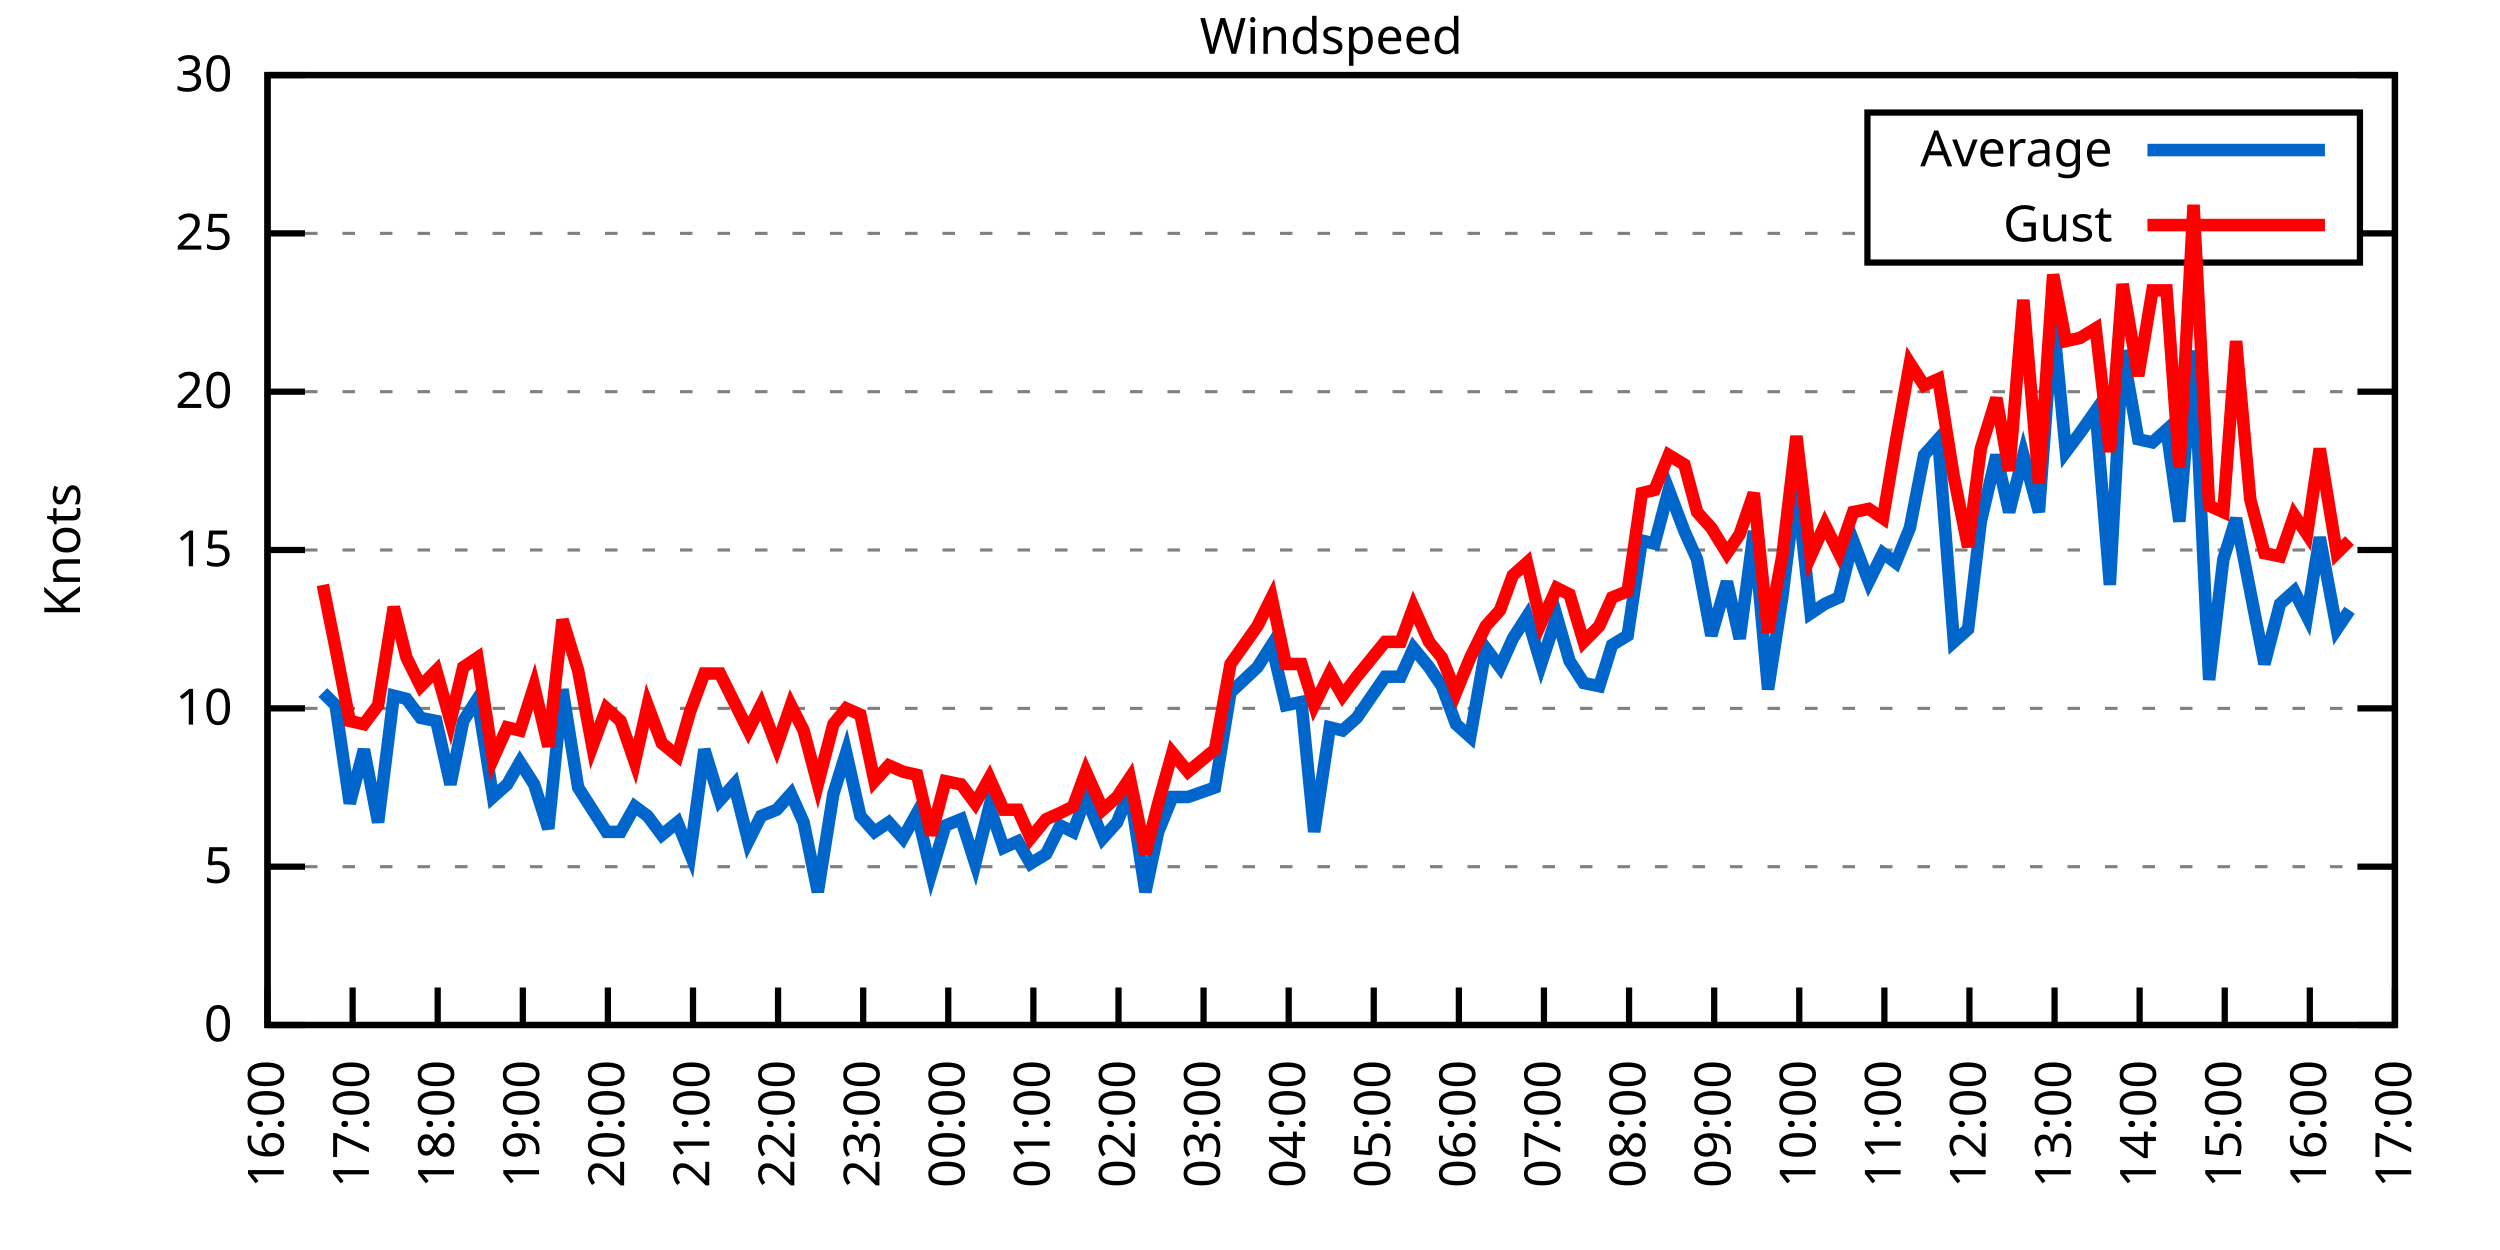
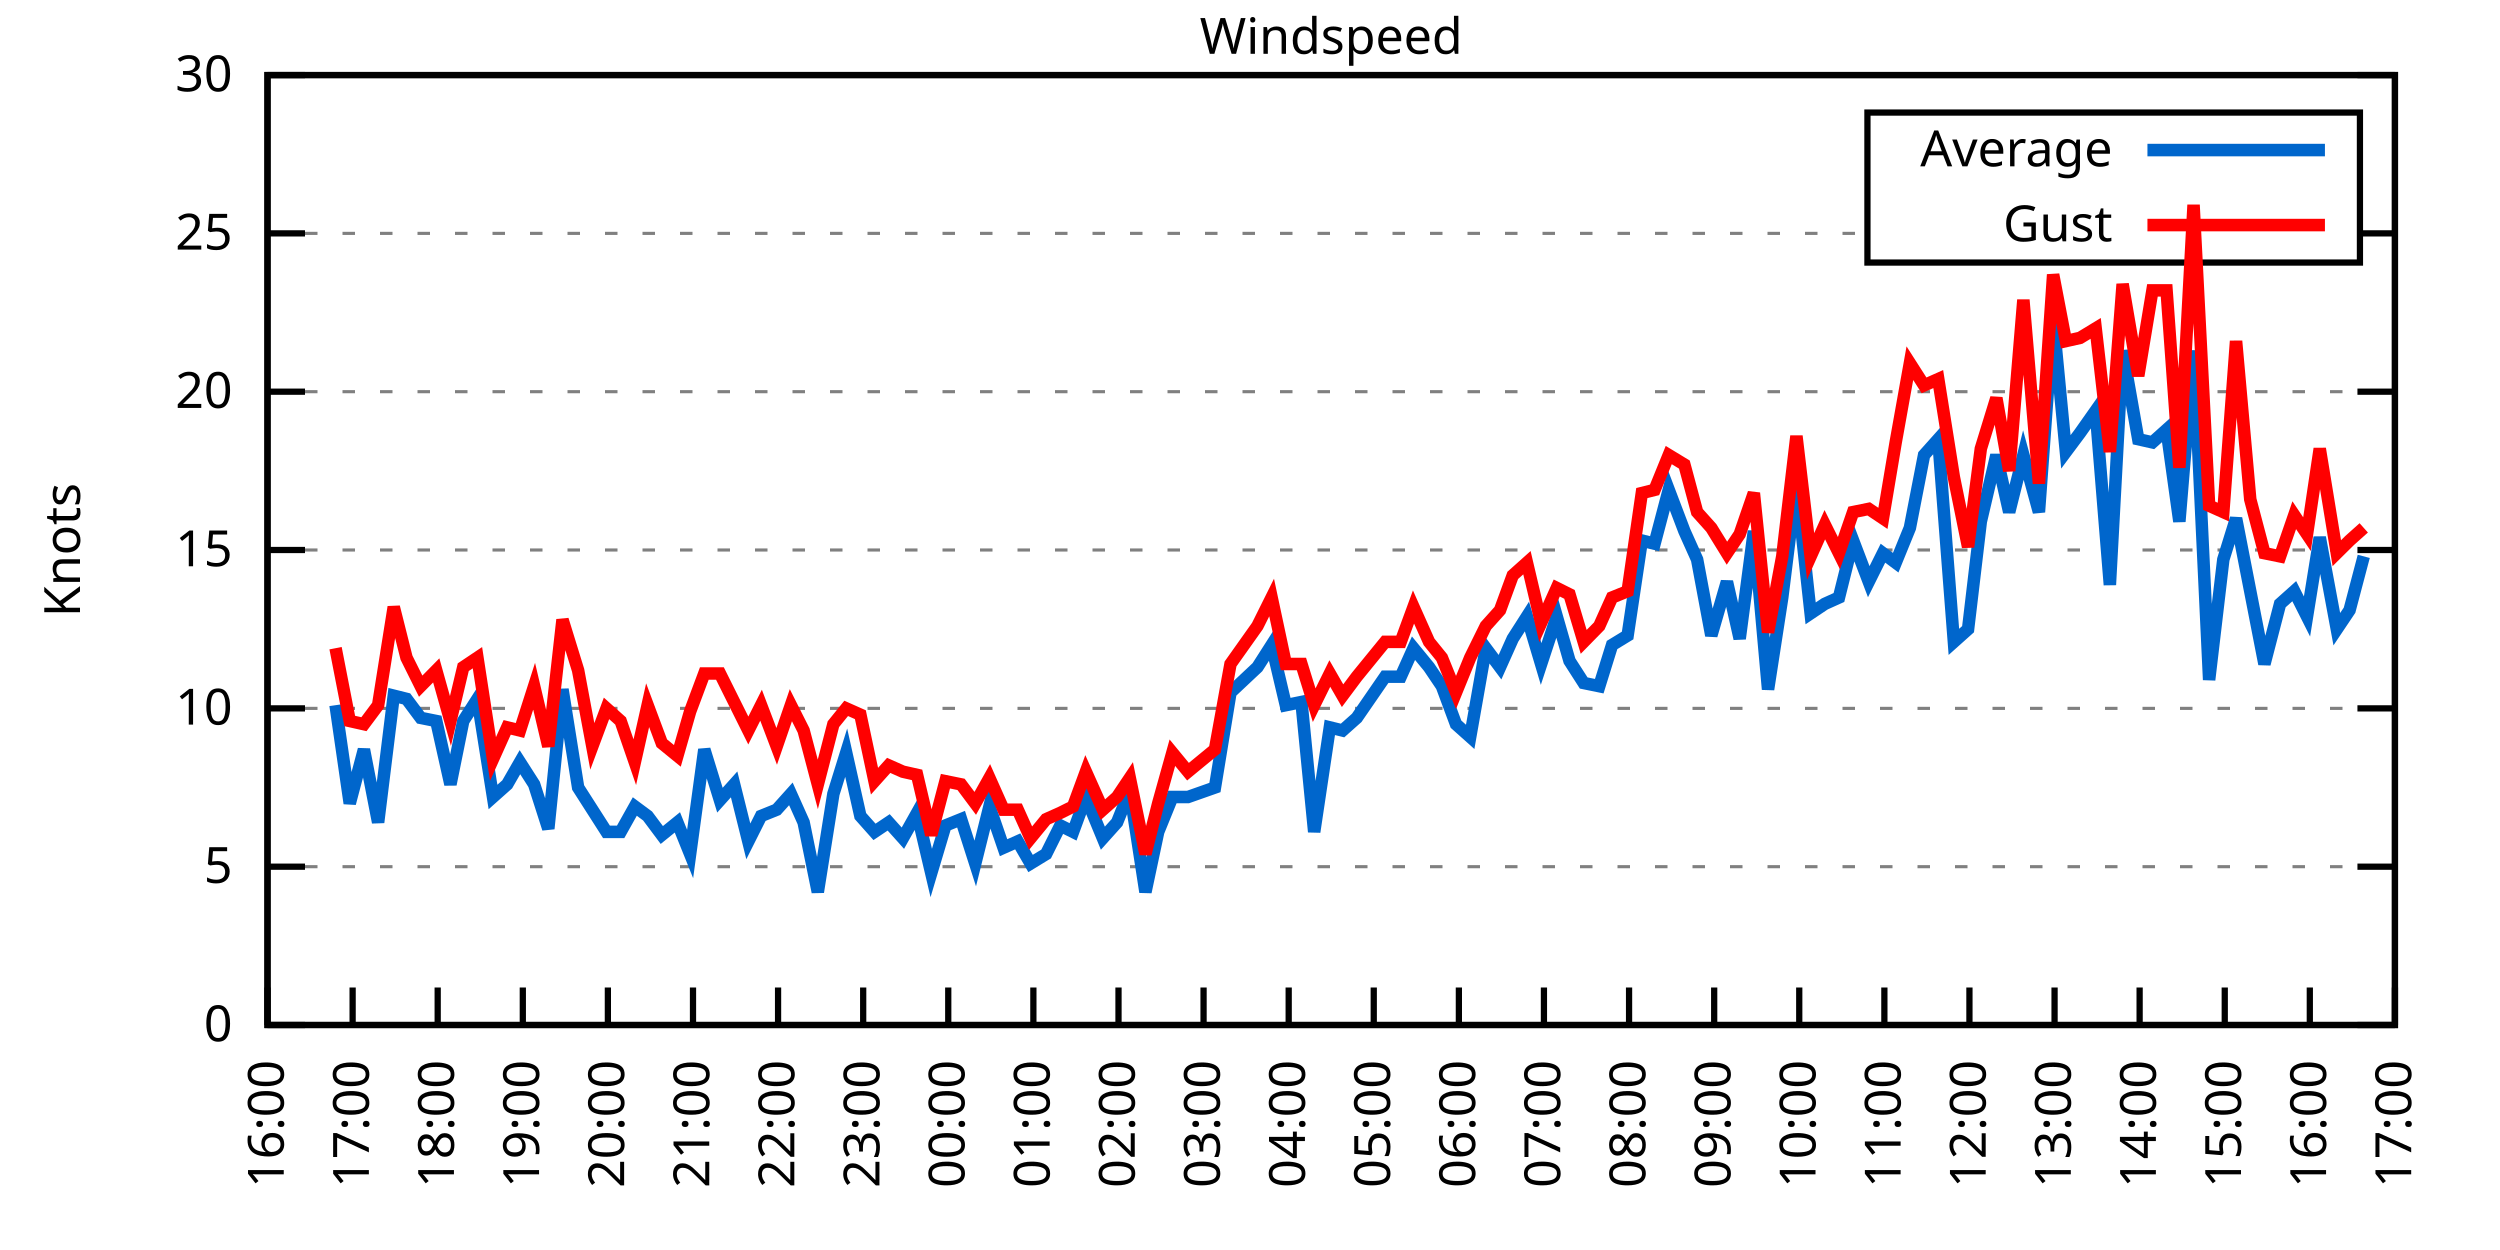
<svg xmlns="http://www.w3.org/2000/svg" xmlns:xlink="http://www.w3.org/1999/xlink" width="400" height="200" viewBox="0 0 400 200">
  <g id="gnuplot_canvas">
    <rect x="0" y="0" width="400" height="200" fill="none" />
    <defs>
      <circle id="gpDot" r="0.5" stroke-width="0.5" stroke="currentColor" />
      <path id="gpPt0" stroke-width="0.333" stroke="currentColor" d="M-1,0 h2 M0,-1 v2" />
      <path id="gpPt1" stroke-width="0.333" stroke="currentColor" d="M-1,-1 L1,1 M1,-1 L-1,1" />
      <path id="gpPt2" stroke-width="0.333" stroke="currentColor" d="M-1,0 L1,0 M0,-1 L0,1 M-1,-1 L1,1 M-1,1 L1,-1" />
      <rect id="gpPt3" stroke-width="0.333" stroke="currentColor" x="-1" y="-1" width="2" height="2" />
      <rect id="gpPt4" stroke-width="0.333" stroke="currentColor" fill="currentColor" x="-1" y="-1" width="2" height="2" />
      <circle id="gpPt5" stroke-width="0.333" stroke="currentColor" cx="0" cy="0" r="1" />
      <use xlink:href="#gpPt5" id="gpPt6" fill="currentColor" stroke="none" />
      <path id="gpPt7" stroke-width="0.333" stroke="currentColor" d="M0,-1.33 L-1.33,0.67 L1.33,0.67 z" />
      <use xlink:href="#gpPt7" id="gpPt8" fill="currentColor" stroke="none" />
      <use xlink:href="#gpPt7" id="gpPt9" stroke="currentColor" transform="rotate(180)" />
      <use xlink:href="#gpPt9" id="gpPt10" fill="currentColor" stroke="none" />
      <use xlink:href="#gpPt3" id="gpPt11" stroke="currentColor" transform="rotate(45)" />
      <use xlink:href="#gpPt11" id="gpPt12" fill="currentColor" stroke="none" />
      <path id="gpPt13" stroke-width="0.333" stroke="currentColor" d="M0,1.330 L1.265,0.411 L0.782,-1.067 L-0.782,-1.076 L-1.265,0.411 z" />
      <use xlink:href="#gpPt13" id="gpPt14" fill="currentColor" stroke="none" />
      <filter id="textbox" filterUnits="objectBoundingBox" x="0" y="0" height="1" width="1">
        <feFlood flood-color="white" flood-opacity="1" result="bgnd" />
        <feComposite in="SourceGraphic" in2="bgnd" operator="atop" />
      </filter>
      <filter id="greybox" filterUnits="objectBoundingBox" x="0" y="0" height="1" width="1">
        <feFlood flood-color="lightgrey" flood-opacity="1" result="grey" />
        <feComposite in="SourceGraphic" in2="grey" operator="atop" />
      </filter>
    </defs>
    <g fill="none" color="white" stroke="currentColor" stroke-width="1.00" stroke-linecap="butt" stroke-linejoin="miter">
</g>
    <g fill="none" color="black" stroke="currentColor" stroke-width="1.00" stroke-linecap="butt" stroke-linejoin="miter">
      <g stroke="none" shape-rendering="crispEdges">
        <polygon fill="rgb(255, 255, 255)" points="42.80,164.00 383.18,164.00 383.18,12.02 42.80,12.02 " />
      </g>
    </g>
    <g fill="none" color="black" stroke="currentColor" stroke-width="1.00" stroke-linecap="butt" stroke-linejoin="miter">
</g>
    <g fill="none" color="black" stroke="black" stroke-width="0.50" stroke-linecap="butt" stroke-linejoin="miter">
</g>
    <g fill="none" color="gray" stroke="currentColor" stroke-width="0.50" stroke-linecap="butt" stroke-linejoin="miter">
      <path stroke="gray" stroke-dasharray="2,4" class="gridline" d="M42.80,164.00 L383.19,164.00  " />
    </g>
    <g fill="none" color="gray" stroke="gray" stroke-width="1.00" stroke-linecap="butt" stroke-linejoin="miter">
</g>
    <g fill="none" color="black" stroke="currentColor" stroke-width="1.00" stroke-linecap="butt" stroke-linejoin="miter">
      <path stroke="black" d="M42.80,164.00 L48.80,164.00 M383.19,164.00 L377.19,164.00  " />
      <g transform="translate(37.20,166.60)" stroke="none" fill="black" font-family="Sans" font-size="8.00" text-anchor="end">
        <text>
          <tspan font-family="Sans"> 0</tspan>
        </text>
      </g>
    </g>
    <g fill="none" color="black" stroke="currentColor" stroke-width="1.00" stroke-linecap="butt" stroke-linejoin="miter">
</g>
    <g fill="none" color="black" stroke="black" stroke-width="0.50" stroke-linecap="butt" stroke-linejoin="miter">
</g>
    <g fill="none" color="gray" stroke="currentColor" stroke-width="0.50" stroke-linecap="butt" stroke-linejoin="miter">
      <path stroke="gray" stroke-dasharray="2,4" class="gridline" d="M42.80,138.67 L383.19,138.67  " />
    </g>
    <g fill="none" color="gray" stroke="gray" stroke-width="1.00" stroke-linecap="butt" stroke-linejoin="miter">
</g>
    <g fill="none" color="black" stroke="currentColor" stroke-width="1.00" stroke-linecap="butt" stroke-linejoin="miter">
      <path stroke="black" d="M42.80,138.67 L48.80,138.67 M383.19,138.67 L377.19,138.67  " />
      <g transform="translate(37.20,141.27)" stroke="none" fill="black" font-family="Sans" font-size="8.00" text-anchor="end">
        <text>
          <tspan font-family="Sans"> 5</tspan>
        </text>
      </g>
    </g>
    <g fill="none" color="black" stroke="currentColor" stroke-width="1.00" stroke-linecap="butt" stroke-linejoin="miter">
</g>
    <g fill="none" color="black" stroke="black" stroke-width="0.50" stroke-linecap="butt" stroke-linejoin="miter">
</g>
    <g fill="none" color="gray" stroke="currentColor" stroke-width="0.50" stroke-linecap="butt" stroke-linejoin="miter">
      <path stroke="gray" stroke-dasharray="2,4" class="gridline" d="M42.80,113.34 L383.19,113.34  " />
    </g>
    <g fill="none" color="gray" stroke="gray" stroke-width="1.00" stroke-linecap="butt" stroke-linejoin="miter">
</g>
    <g fill="none" color="black" stroke="currentColor" stroke-width="1.00" stroke-linecap="butt" stroke-linejoin="miter">
      <path stroke="black" d="M42.80,113.34 L48.80,113.34 M383.19,113.34 L377.19,113.34  " />
      <g transform="translate(37.20,115.94)" stroke="none" fill="black" font-family="Sans" font-size="8.00" text-anchor="end">
        <text>
          <tspan font-family="Sans"> 10</tspan>
        </text>
      </g>
    </g>
    <g fill="none" color="black" stroke="currentColor" stroke-width="1.00" stroke-linecap="butt" stroke-linejoin="miter">
</g>
    <g fill="none" color="black" stroke="black" stroke-width="0.50" stroke-linecap="butt" stroke-linejoin="miter">
</g>
    <g fill="none" color="gray" stroke="currentColor" stroke-width="0.50" stroke-linecap="butt" stroke-linejoin="miter">
      <path stroke="gray" stroke-dasharray="2,4" class="gridline" d="M42.80,88.00 L383.19,88.00  " />
    </g>
    <g fill="none" color="gray" stroke="gray" stroke-width="1.00" stroke-linecap="butt" stroke-linejoin="miter">
</g>
    <g fill="none" color="black" stroke="currentColor" stroke-width="1.00" stroke-linecap="butt" stroke-linejoin="miter">
      <path stroke="black" d="M42.80,88.00 L48.80,88.00 M383.19,88.00 L377.19,88.00  " />
      <g transform="translate(37.20,90.60)" stroke="none" fill="black" font-family="Sans" font-size="8.00" text-anchor="end">
        <text>
          <tspan font-family="Sans"> 15</tspan>
        </text>
      </g>
    </g>
    <g fill="none" color="black" stroke="currentColor" stroke-width="1.00" stroke-linecap="butt" stroke-linejoin="miter">
</g>
    <g fill="none" color="black" stroke="black" stroke-width="0.50" stroke-linecap="butt" stroke-linejoin="miter">
</g>
    <g fill="none" color="gray" stroke="currentColor" stroke-width="0.50" stroke-linecap="butt" stroke-linejoin="miter">
      <path stroke="gray" stroke-dasharray="2,4" class="gridline" d="M42.80,62.67 L383.19,62.67  " />
    </g>
    <g fill="none" color="gray" stroke="gray" stroke-width="1.00" stroke-linecap="butt" stroke-linejoin="miter">
</g>
    <g fill="none" color="black" stroke="currentColor" stroke-width="1.00" stroke-linecap="butt" stroke-linejoin="miter">
      <path stroke="black" d="M42.80,62.67 L48.80,62.67 M383.19,62.67 L377.19,62.67  " />
      <g transform="translate(37.20,65.27)" stroke="none" fill="black" font-family="Sans" font-size="8.00" text-anchor="end">
        <text>
          <tspan font-family="Sans"> 20</tspan>
        </text>
      </g>
    </g>
    <g fill="none" color="black" stroke="currentColor" stroke-width="1.00" stroke-linecap="butt" stroke-linejoin="miter">
</g>
    <g fill="none" color="black" stroke="black" stroke-width="0.50" stroke-linecap="butt" stroke-linejoin="miter">
</g>
    <g fill="none" color="gray" stroke="currentColor" stroke-width="0.50" stroke-linecap="butt" stroke-linejoin="miter">
      <path stroke="gray" stroke-dasharray="2,4" class="gridline" d="M42.80,37.34 L298.79,37.34 M377.59,37.34 L383.19,37.34  " />
    </g>
    <g fill="none" color="gray" stroke="gray" stroke-width="1.00" stroke-linecap="butt" stroke-linejoin="miter">
</g>
    <g fill="none" color="black" stroke="currentColor" stroke-width="1.00" stroke-linecap="butt" stroke-linejoin="miter">
      <path stroke="black" d="M42.80,37.34 L48.80,37.34 M383.19,37.34 L377.19,37.34  " />
      <g transform="translate(37.20,39.94)" stroke="none" fill="black" font-family="Sans" font-size="8.00" text-anchor="end">
        <text>
          <tspan font-family="Sans"> 25</tspan>
        </text>
      </g>
    </g>
    <g fill="none" color="black" stroke="currentColor" stroke-width="1.00" stroke-linecap="butt" stroke-linejoin="miter">
</g>
    <g fill="none" color="black" stroke="black" stroke-width="0.50" stroke-linecap="butt" stroke-linejoin="miter">
</g>
    <g fill="none" color="gray" stroke="currentColor" stroke-width="0.50" stroke-linecap="butt" stroke-linejoin="miter">
      <path stroke="gray" stroke-dasharray="2,4" class="gridline" d="M42.80,12.01 L383.19,12.01  " />
    </g>
    <g fill="none" color="gray" stroke="gray" stroke-width="1.00" stroke-linecap="butt" stroke-linejoin="miter">
</g>
    <g fill="none" color="black" stroke="currentColor" stroke-width="1.00" stroke-linecap="butt" stroke-linejoin="miter">
      <path stroke="black" d="M42.80,12.01 L48.80,12.01 M383.19,12.01 L377.19,12.01  " />
      <g transform="translate(37.20,14.61)" stroke="none" fill="black" font-family="Sans" font-size="8.00" text-anchor="end">
        <text>
          <tspan font-family="Sans"> 30</tspan>
        </text>
      </g>
    </g>
    <g fill="none" color="black" stroke="currentColor" stroke-width="1.00" stroke-linecap="butt" stroke-linejoin="miter">
      <path stroke="black" d="M42.80,164.00 L42.80,158.00  " />
      <g transform="translate(45.40,169.60) rotate(270.00)" stroke="none" fill="black" font-family="Sans" font-size="8.00" text-anchor="end">
        <text>
          <tspan font-family="Sans">16:00</tspan>
        </text>
      </g>
    </g>
    <g fill="none" color="black" stroke="currentColor" stroke-width="1.00" stroke-linecap="butt" stroke-linejoin="miter">
      <path stroke="black" d="M56.42,164.00 L56.42,158.00  " />
      <g transform="translate(59.02,169.60) rotate(270.00)" stroke="none" fill="black" font-family="Sans" font-size="8.00" text-anchor="end">
        <text>
          <tspan font-family="Sans">17:00</tspan>
        </text>
      </g>
    </g>
    <g fill="none" color="black" stroke="currentColor" stroke-width="1.00" stroke-linecap="butt" stroke-linejoin="miter">
      <path stroke="black" d="M70.03,164.00 L70.03,158.00  " />
      <g transform="translate(72.63,169.60) rotate(270.00)" stroke="none" fill="black" font-family="Sans" font-size="8.00" text-anchor="end">
        <text>
          <tspan font-family="Sans">18:00</tspan>
        </text>
      </g>
    </g>
    <g fill="none" color="black" stroke="currentColor" stroke-width="1.00" stroke-linecap="butt" stroke-linejoin="miter">
      <path stroke="black" d="M83.65,164.00 L83.65,158.00  " />
      <g transform="translate(86.25,169.60) rotate(270.00)" stroke="none" fill="black" font-family="Sans" font-size="8.00" text-anchor="end">
        <text>
          <tspan font-family="Sans">19:00</tspan>
        </text>
      </g>
    </g>
    <g fill="none" color="black" stroke="currentColor" stroke-width="1.00" stroke-linecap="butt" stroke-linejoin="miter">
      <path stroke="black" d="M97.26,164.00 L97.26,158.00  " />
      <g transform="translate(99.86,169.60) rotate(270.00)" stroke="none" fill="black" font-family="Sans" font-size="8.00" text-anchor="end">
        <text>
          <tspan font-family="Sans">20:00</tspan>
        </text>
      </g>
    </g>
    <g fill="none" color="black" stroke="currentColor" stroke-width="1.00" stroke-linecap="butt" stroke-linejoin="miter">
      <path stroke="black" d="M110.88,164.00 L110.88,158.00  " />
      <g transform="translate(113.48,169.60) rotate(270.00)" stroke="none" fill="black" font-family="Sans" font-size="8.00" text-anchor="end">
        <text>
          <tspan font-family="Sans">21:00</tspan>
        </text>
      </g>
    </g>
    <g fill="none" color="black" stroke="currentColor" stroke-width="1.00" stroke-linecap="butt" stroke-linejoin="miter">
      <path stroke="black" d="M124.49,164.00 L124.49,158.00  " />
      <g transform="translate(127.09,169.60) rotate(270.00)" stroke="none" fill="black" font-family="Sans" font-size="8.00" text-anchor="end">
        <text>
          <tspan font-family="Sans">22:00</tspan>
        </text>
      </g>
    </g>
    <g fill="none" color="black" stroke="currentColor" stroke-width="1.00" stroke-linecap="butt" stroke-linejoin="miter">
      <path stroke="black" d="M138.11,164.00 L138.11,158.00  " />
      <g transform="translate(140.71,169.60) rotate(270.00)" stroke="none" fill="black" font-family="Sans" font-size="8.00" text-anchor="end">
        <text>
          <tspan font-family="Sans">23:00</tspan>
        </text>
      </g>
    </g>
    <g fill="none" color="black" stroke="currentColor" stroke-width="1.00" stroke-linecap="butt" stroke-linejoin="miter">
      <path stroke="black" d="M151.72,164.00 L151.72,158.00  " />
      <g transform="translate(154.32,169.60) rotate(270.00)" stroke="none" fill="black" font-family="Sans" font-size="8.00" text-anchor="end">
        <text>
          <tspan font-family="Sans">00:00</tspan>
        </text>
      </g>
    </g>
    <g fill="none" color="black" stroke="currentColor" stroke-width="1.00" stroke-linecap="butt" stroke-linejoin="miter">
      <path stroke="black" d="M165.34,164.00 L165.34,158.00  " />
      <g transform="translate(167.94,169.60) rotate(270.00)" stroke="none" fill="black" font-family="Sans" font-size="8.00" text-anchor="end">
        <text>
          <tspan font-family="Sans">01:00</tspan>
        </text>
      </g>
    </g>
    <g fill="none" color="black" stroke="currentColor" stroke-width="1.00" stroke-linecap="butt" stroke-linejoin="miter">
      <path stroke="black" d="M178.96,164.00 L178.96,158.00  " />
      <g transform="translate(181.56,169.60) rotate(270.00)" stroke="none" fill="black" font-family="Sans" font-size="8.00" text-anchor="end">
        <text>
          <tspan font-family="Sans">02:00</tspan>
        </text>
      </g>
    </g>
    <g fill="none" color="black" stroke="currentColor" stroke-width="1.00" stroke-linecap="butt" stroke-linejoin="miter">
      <path stroke="black" d="M192.57,164.00 L192.57,158.00  " />
      <g transform="translate(195.17,169.60) rotate(270.00)" stroke="none" fill="black" font-family="Sans" font-size="8.00" text-anchor="end">
        <text>
          <tspan font-family="Sans">03:00</tspan>
        </text>
      </g>
    </g>
    <g fill="none" color="black" stroke="currentColor" stroke-width="1.00" stroke-linecap="butt" stroke-linejoin="miter">
      <path stroke="black" d="M206.19,164.00 L206.19,158.00  " />
      <g transform="translate(208.79,169.60) rotate(270.00)" stroke="none" fill="black" font-family="Sans" font-size="8.00" text-anchor="end">
        <text>
          <tspan font-family="Sans">04:00</tspan>
        </text>
      </g>
    </g>
    <g fill="none" color="black" stroke="currentColor" stroke-width="1.00" stroke-linecap="butt" stroke-linejoin="miter">
      <path stroke="black" d="M219.80,164.00 L219.80,158.00  " />
      <g transform="translate(222.40,169.60) rotate(270.00)" stroke="none" fill="black" font-family="Sans" font-size="8.00" text-anchor="end">
        <text>
          <tspan font-family="Sans">05:00</tspan>
        </text>
      </g>
    </g>
    <g fill="none" color="black" stroke="currentColor" stroke-width="1.00" stroke-linecap="butt" stroke-linejoin="miter">
      <path stroke="black" d="M233.42,164.00 L233.42,158.00  " />
      <g transform="translate(236.02,169.60) rotate(270.00)" stroke="none" fill="black" font-family="Sans" font-size="8.00" text-anchor="end">
        <text>
          <tspan font-family="Sans">06:00</tspan>
        </text>
      </g>
    </g>
    <g fill="none" color="black" stroke="currentColor" stroke-width="1.00" stroke-linecap="butt" stroke-linejoin="miter">
      <path stroke="black" d="M247.03,164.00 L247.03,158.00  " />
      <g transform="translate(249.63,169.60) rotate(270.00)" stroke="none" fill="black" font-family="Sans" font-size="8.00" text-anchor="end">
        <text>
          <tspan font-family="Sans">07:00</tspan>
        </text>
      </g>
    </g>
    <g fill="none" color="black" stroke="currentColor" stroke-width="1.00" stroke-linecap="butt" stroke-linejoin="miter">
      <path stroke="black" d="M260.65,164.00 L260.65,158.00  " />
      <g transform="translate(263.25,169.60) rotate(270.00)" stroke="none" fill="black" font-family="Sans" font-size="8.00" text-anchor="end">
        <text>
          <tspan font-family="Sans">08:00</tspan>
        </text>
      </g>
    </g>
    <g fill="none" color="black" stroke="currentColor" stroke-width="1.00" stroke-linecap="butt" stroke-linejoin="miter">
      <path stroke="black" d="M274.27,164.00 L274.27,158.00  " />
      <g transform="translate(276.87,169.60) rotate(270.00)" stroke="none" fill="black" font-family="Sans" font-size="8.00" text-anchor="end">
        <text>
          <tspan font-family="Sans">09:00</tspan>
        </text>
      </g>
    </g>
    <g fill="none" color="black" stroke="currentColor" stroke-width="1.00" stroke-linecap="butt" stroke-linejoin="miter">
      <path stroke="black" d="M287.88,164.00 L287.88,158.00  " />
      <g transform="translate(290.48,169.60) rotate(270.00)" stroke="none" fill="black" font-family="Sans" font-size="8.00" text-anchor="end">
        <text>
          <tspan font-family="Sans">10:00</tspan>
        </text>
      </g>
    </g>
    <g fill="none" color="black" stroke="currentColor" stroke-width="1.00" stroke-linecap="butt" stroke-linejoin="miter">
      <path stroke="black" d="M301.50,164.00 L301.50,158.00  " />
      <g transform="translate(304.10,169.60) rotate(270.00)" stroke="none" fill="black" font-family="Sans" font-size="8.00" text-anchor="end">
        <text>
          <tspan font-family="Sans">11:00</tspan>
        </text>
      </g>
    </g>
    <g fill="none" color="black" stroke="currentColor" stroke-width="1.00" stroke-linecap="butt" stroke-linejoin="miter">
      <path stroke="black" d="M315.11,164.00 L315.11,158.00  " />
      <g transform="translate(317.71,169.60) rotate(270.00)" stroke="none" fill="black" font-family="Sans" font-size="8.00" text-anchor="end">
        <text>
          <tspan font-family="Sans">12:00</tspan>
        </text>
      </g>
    </g>
    <g fill="none" color="black" stroke="currentColor" stroke-width="1.00" stroke-linecap="butt" stroke-linejoin="miter">
      <path stroke="black" d="M328.73,164.00 L328.73,158.00  " />
      <g transform="translate(331.33,169.60) rotate(270.00)" stroke="none" fill="black" font-family="Sans" font-size="8.00" text-anchor="end">
        <text>
          <tspan font-family="Sans">13:00</tspan>
        </text>
      </g>
    </g>
    <g fill="none" color="black" stroke="currentColor" stroke-width="1.00" stroke-linecap="butt" stroke-linejoin="miter">
      <path stroke="black" d="M342.34,164.00 L342.34,158.00  " />
      <g transform="translate(344.94,169.60) rotate(270.00)" stroke="none" fill="black" font-family="Sans" font-size="8.00" text-anchor="end">
        <text>
          <tspan font-family="Sans">14:00</tspan>
        </text>
      </g>
    </g>
    <g fill="none" color="black" stroke="currentColor" stroke-width="1.00" stroke-linecap="butt" stroke-linejoin="miter">
      <path stroke="black" d="M355.96,164.00 L355.96,158.00  " />
      <g transform="translate(358.56,169.60) rotate(270.00)" stroke="none" fill="black" font-family="Sans" font-size="8.00" text-anchor="end">
        <text>
          <tspan font-family="Sans">15:00</tspan>
        </text>
      </g>
    </g>
    <g fill="none" color="black" stroke="currentColor" stroke-width="1.00" stroke-linecap="butt" stroke-linejoin="miter">
      <path stroke="black" d="M369.57,164.00 L369.57,158.00  " />
      <g transform="translate(372.17,169.60) rotate(270.00)" stroke="none" fill="black" font-family="Sans" font-size="8.00" text-anchor="end">
        <text>
          <tspan font-family="Sans">16:00</tspan>
        </text>
      </g>
    </g>
    <g fill="none" color="black" stroke="currentColor" stroke-width="1.00" stroke-linecap="butt" stroke-linejoin="miter">
      <path stroke="black" d="M383.19,164.00 L383.19,158.00  " />
      <g transform="translate(385.79,169.60) rotate(270.00)" stroke="none" fill="black" font-family="Sans" font-size="8.00" text-anchor="end">
        <text>
          <tspan font-family="Sans">17:00</tspan>
        </text>
      </g>
    </g>
    <g fill="none" color="black" stroke="currentColor" stroke-width="1.00" stroke-linecap="butt" stroke-linejoin="miter">
</g>
    <g fill="none" color="black" stroke="currentColor" stroke-width="1.00" stroke-linecap="butt" stroke-linejoin="miter">
      <path stroke="black" d="M42.80,12.01 L42.80,164.00 L383.19,164.00 L383.19,12.01 L42.80,12.01 Z  " />
    </g>
    <g fill="none" color="black" stroke="currentColor" stroke-width="1.00" stroke-linecap="butt" stroke-linejoin="miter">
</g>
    <g fill="none" color="black" stroke="currentColor" stroke-width="1.00" stroke-linecap="butt" stroke-linejoin="miter">
      <path stroke="black" d="M298.79,42.01 L298.79,18.01 L377.59,18.01 L377.59,42.01 L298.79,42.01 Z  " />
    </g>
    <g id="Windspeed_plot_1">
      <g fill="none" color="white" stroke="black" stroke-width="2.00" stroke-linecap="butt" stroke-linejoin="miter">
</g>
      <g fill="none" color="black" stroke="currentColor" stroke-width="2.00" stroke-linecap="butt" stroke-linejoin="miter">
        <g transform="translate(337.99,26.61)" stroke="none" fill="black" font-family="Sans" font-size="8.00" text-anchor="end">
          <text>
            <tspan font-family="Sans">Average</tspan>
          </text>
        </g>
      </g>
      <g fill="none" color="black" stroke="currentColor" stroke-width="2.00" stroke-linecap="butt" stroke-linejoin="miter">
-         <path stroke="rgb(  0, 102, 204)" d="M343.59,24.01 L371.99,24.01 M51.65,110.80 L53.69,112.83 L55.96,128.54 L58.23,119.92 L60.50,131.58 L63.00,111.31   L65.04,111.82 L67.31,114.86 L69.80,115.36 L72.07,125.50 L74.12,115.36 L76.39,111.82 L78.88,127.52 L81.15,125.50   L83.19,121.95 L85.46,125.50 L87.73,132.59 L90.00,110.30 L92.50,126.00 L94.77,129.55 L97.04,133.10 L99.30,133.10   L101.57,129.04 L103.62,130.56 L105.89,133.60 L108.38,131.58 L110.42,136.64 L112.69,119.92 L115.19,128.03 L117.46,125.50   L119.73,134.62 L121.77,130.56 L124.27,129.55 L126.54,127.02 L128.58,131.58 L130.85,142.72 L133.34,127.02 L135.39,120.43   L137.66,130.56 L139.92,133.10 L142.19,131.58 L144.46,134.11 L146.73,130.06 L149.00,139.68 L151.27,132.08 L153.77,131.07   L156.04,138.16 L158.31,129.04 L160.57,135.63 L162.84,134.62 L164.89,138.16 L167.38,136.64 L169.65,132.08 L171.69,133.10   L173.74,127.52 L176.46,134.11 L178.73,131.58 L180.77,126.51 L183.27,142.72 L185.31,133.10 L187.58,127.52 L190.08,127.52   L194.39,126.00 L196.88,110.80 L201.19,106.75 L203.46,103.20 L205.73,112.83 L208.23,112.32 L210.27,133.10 L212.77,116.38   L214.81,116.88 L217.08,114.86 L221.62,108.27 L224.11,108.27 L226.16,103.71 L228.65,106.75 L230.70,109.79 L232.96,115.87   L235.23,117.90 L237.73,103.71 L240.00,106.75 L242.04,102.19 L244.31,98.64 L246.58,106.24 L249.08,98.64 L251.12,105.74   L253.39,109.28 L255.88,109.79 L257.93,103.20 L260.42,101.68 L262.69,86.49 L264.73,86.99 L267.00,78.38 L269.50,84.97   L271.54,89.52 L273.81,101.68 L276.31,93.07 L278.35,102.19 L280.62,84.97 L282.89,110.30 L285.16,95.60 L287.43,77.37   L289.70,98.14 L291.97,96.62 L294.23,95.60 L296.50,86.49 L299.00,93.07 L301.27,88.51 L303.31,90.03 L305.58,84.46   L307.85,72.81 L310.12,70.27 L312.62,102.70 L314.89,100.67 L316.93,83.45 L319.42,72.81 L321.47,81.93 L323.74,72.81   L326.23,81.93 L328.50,51.02 L330.54,72.30 L332.81,69.26 L335.31,65.71 L337.58,93.58 L339.62,56.09 L342.12,70.27   L344.39,70.78 L346.65,68.75 L348.70,83.45 L350.97,56.09 L353.46,108.78 L355.73,89.52 L357.77,82.94 L360.04,94.59   L362.31,106.24 L364.81,96.62 L367.08,94.59 L369.12,98.64 L371.16,85.98 L373.89,100.67 L375.93,97.63  " />
+         <path stroke="rgb(  0, 102, 204)" d="M343.59,24.01 L371.99,24.01 M53.69,112.83 L55.96,128.54 L58.23,119.92 L60.50,131.58 L63.00,111.31 L65.04,111.82   L67.31,114.86 L69.80,115.36 L72.07,125.50 L74.12,115.36 L76.39,111.82 L78.88,127.52 L81.15,125.50 L83.19,121.95   L85.46,125.50 L87.73,132.59 L90.00,110.30 L92.50,126.00 L94.77,129.55 L97.04,133.10 L99.30,133.10 L101.57,129.04   L103.62,130.56 L105.89,133.60 L108.38,131.58 L110.42,136.64 L112.69,119.92 L115.19,128.03 L117.46,125.50 L119.73,134.62   L121.77,130.56 L124.27,129.55 L126.54,127.02 L128.58,131.58 L130.85,142.72 L133.34,127.02 L135.39,120.43 L137.66,130.56   L139.92,133.10 L142.19,131.58 L144.46,134.11 L146.73,130.06 L149.00,139.68 L151.27,132.08 L153.77,131.07 L156.04,138.16   L158.31,129.04 L160.57,135.63 L162.84,134.62 L164.89,138.16 L167.38,136.64 L169.65,132.08 L171.69,133.10 L173.74,127.52   L176.46,134.11 L178.73,131.58 L180.77,126.51 L183.27,142.72 L185.31,133.10 L187.58,127.52 L190.08,127.52 L194.39,126.00   L196.88,110.80 L201.19,106.75 L203.46,103.20 L205.73,112.83 L208.23,112.32 L210.27,133.10 L212.77,116.38 L214.81,116.88   L217.08,114.86 L221.62,108.27 L224.11,108.27 L226.16,103.71 L228.65,106.75 L230.70,109.79 L232.96,115.87 L235.23,117.90   L237.73,103.71 L240.00,106.75 L242.04,102.19 L244.31,98.64 L246.58,106.24 L249.08,98.64 L251.12,105.74 L253.39,109.28   L255.88,109.79 L257.93,103.20 L260.42,101.68 L262.69,86.49 L264.73,86.99 L267.00,78.38 L269.50,84.97 L271.54,89.52   L273.81,101.68 L276.31,93.07 L278.35,102.19 L280.62,84.97 L282.89,110.30 L285.16,95.60 L287.43,77.37 L289.70,98.14   L291.97,96.62 L294.23,95.60 L296.50,86.49 L299.00,93.07 L301.27,88.51 L303.31,90.03 L305.58,84.46 L307.85,72.81   L310.12,70.27 L312.62,102.70 L314.89,100.67 L316.93,83.45 L319.42,72.81 L321.47,81.93 L323.74,72.81 L326.23,81.93   L328.50,51.02 L330.54,72.30 L332.81,69.26 L335.31,65.71 L337.58,93.58 L339.62,56.09 L342.12,70.27 L344.39,70.78   L346.65,68.75 L348.70,83.45 L350.97,56.09 L353.46,108.78 L355.73,89.52 L357.77,82.94 L360.04,94.59 L362.31,106.24   L364.81,96.62 L367.08,94.59 L369.12,98.64 L371.16,85.98 L373.89,100.67 L375.93,97.63 L378.20,89.02  " />
      </g>
    </g>
    <g id="Windspeed_plot_2">
      <g fill="none" color="black" stroke="currentColor" stroke-width="2.00" stroke-linecap="butt" stroke-linejoin="miter">
        <g transform="translate(337.99,38.61)" stroke="none" fill="black" font-family="Sans" font-size="8.00" text-anchor="end">
          <text>
            <tspan font-family="Sans">Gust</tspan>
          </text>
        </g>
      </g>
      <g fill="none" color="black" stroke="currentColor" stroke-width="2.00" stroke-linecap="butt" stroke-linejoin="miter">
-         <path stroke="rgb(255,   0,   0)" d="M343.59,36.01 L371.99,36.01 M51.65,93.58 L53.69,103.71 L55.96,115.36 L58.23,115.87 L60.50,112.83 L63.00,97.12   L65.04,105.23 L67.31,109.79 L69.80,107.26 L72.07,115.36 L74.12,106.75 L76.39,105.23 L78.88,121.44 L81.15,116.38   L83.19,116.88 L85.46,109.79 L87.73,119.42 L90.00,99.15 L92.50,107.26 L94.77,119.42 L97.04,113.34 L99.30,115.36   L101.57,121.95 L103.62,112.83 L105.89,118.91 L108.38,120.94 L110.42,113.84 L112.69,107.76 L115.19,107.76 L117.46,112.32   L119.73,116.88 L121.77,112.83 L124.27,119.42 L126.54,112.83 L128.58,116.88 L130.85,125.50 L133.34,115.87 L135.39,113.34   L137.66,114.35 L139.92,124.99 L142.19,122.46 L144.46,123.47 L146.73,123.98 L149.00,133.60 L151.27,124.99 L153.77,125.50   L156.04,128.54 L158.31,124.48 L160.57,129.55 L162.84,129.55 L164.89,134.11 L167.38,131.07 L169.65,130.06 L171.69,129.04   L173.74,123.47 L176.46,129.55 L178.73,127.52 L180.77,124.48 L183.27,136.64 L185.31,128.54 L187.58,120.43 L190.08,123.47   L194.39,119.92 L196.88,106.24 L201.19,100.16 L203.46,95.60 L205.73,106.24 L208.23,106.24 L210.27,112.83 L212.77,107.76   L214.81,111.31 L217.08,108.27 L221.62,102.70 L224.11,102.70 L226.16,97.12 L228.65,102.70 L230.70,105.23 L232.96,110.80   L235.23,105.23 L237.73,100.16 L240.00,97.63 L242.04,92.06 L244.31,90.03 L246.58,99.66 L249.08,94.08 L251.12,95.10   L253.39,102.70 L255.88,100.16 L257.93,95.60 L260.42,94.59 L262.69,78.89 L264.73,78.38 L267.00,72.81 L269.50,74.33   L271.54,81.93 L273.81,84.46 L276.31,88.51 L278.35,85.47 L280.62,78.89 L282.89,101.18 L285.16,89.02 L287.43,69.77   L289.70,89.02 L291.97,83.95 L294.23,88.51 L296.50,81.93 L299.00,81.42 L301.27,82.94 L303.31,70.78 L305.58,58.11   L307.85,61.66 L310.12,60.65 L312.62,76.35 L314.89,87.50 L316.93,71.79 L319.42,63.69 L321.47,75.34 L323.74,47.98   L326.23,77.37 L328.50,43.93 L330.54,54.57 L332.81,54.06 L335.31,52.54 L337.58,72.30 L339.62,45.45 L342.12,60.14   L344.39,46.46 L346.65,46.46 L348.70,74.83 L350.97,32.78 L353.46,80.91 L355.73,81.93 L357.77,54.57 L360.04,79.90   L362.31,88.51 L364.81,89.02 L367.08,82.43 L369.12,85.47 L371.16,71.79 L373.89,88.51 L375.93,86.49  " />
+         <path stroke="rgb(255,   0,   0)" d="M343.59,36.01 L371.99,36.01 M53.69,103.71 L55.96,115.36 L58.23,115.87 L60.50,112.83 L63.00,97.12 L65.04,105.23   L67.31,109.79 L69.80,107.26 L72.07,115.36 L74.12,106.75 L76.39,105.23 L78.88,121.44 L81.15,116.38 L83.19,116.88   L85.46,109.79 L87.73,119.42 L90.00,99.15 L92.50,107.26 L94.77,119.42 L97.04,113.34 L99.30,115.36 L101.57,121.95   L103.62,112.83 L105.89,118.91 L108.38,120.94 L110.42,113.84 L112.69,107.76 L115.19,107.76 L117.46,112.32 L119.73,116.88   L121.77,112.83 L124.27,119.42 L126.54,112.83 L128.58,116.88 L130.85,125.50 L133.34,115.87 L135.39,113.34 L137.66,114.35   L139.92,124.99 L142.19,122.46 L144.46,123.47 L146.73,123.98 L149.00,133.60 L151.27,124.99 L153.77,125.50 L156.04,128.54   L158.31,124.48 L160.57,129.55 L162.84,129.55 L164.89,134.11 L167.38,131.07 L169.65,130.06 L171.69,129.04 L173.74,123.47   L176.46,129.55 L178.73,127.52 L180.77,124.48 L183.27,136.64 L185.31,128.54 L187.58,120.43 L190.08,123.47 L194.39,119.92   L196.88,106.24 L201.19,100.16 L203.46,95.60 L205.73,106.24 L208.23,106.24 L210.27,112.83 L212.77,107.76 L214.81,111.31   L217.08,108.27 L221.62,102.70 L224.11,102.70 L226.16,97.12 L228.65,102.70 L230.70,105.23 L232.96,110.80 L235.23,105.23   L237.73,100.16 L240.00,97.63 L242.04,92.06 L244.31,90.03 L246.58,99.66 L249.08,94.08 L251.12,95.10 L253.39,102.70   L255.88,100.16 L257.93,95.60 L260.42,94.59 L262.69,78.89 L264.73,78.38 L267.00,72.81 L269.50,74.33 L271.54,81.93   L273.81,84.46 L276.31,88.51 L278.35,85.47 L280.62,78.89 L282.89,101.18 L285.16,89.02 L287.43,69.77 L289.70,89.02   L291.97,83.95 L294.23,88.51 L296.50,81.93 L299.00,81.42 L301.27,82.94 L303.31,70.78 L305.58,58.11 L307.85,61.66   L310.12,60.65 L312.62,76.35 L314.89,87.50 L316.93,71.79 L319.42,63.69 L321.47,75.34 L323.74,47.98 L326.23,77.37   L328.50,43.93 L330.54,54.57 L332.81,54.06 L335.31,52.54 L337.58,72.30 L339.62,45.45 L342.12,60.14 L344.39,46.46   L346.65,46.46 L348.70,74.83 L350.97,32.78 L353.46,80.91 L355.73,81.93 L357.77,54.57 L360.04,79.90 L362.31,88.51   L364.81,89.02 L367.08,82.43 L369.12,85.47 L371.16,71.79 L373.89,88.51 L375.93,86.49 L378.20,84.46  " />
      </g>
    </g>
    <g fill="none" color="black" stroke="currentColor" stroke-width="2.00" stroke-linecap="butt" stroke-linejoin="miter">
</g>
    <g fill="none" color="black" stroke="black" stroke-width="1.00" stroke-linecap="butt" stroke-linejoin="miter">
</g>
    <g fill="none" color="black" stroke="currentColor" stroke-width="1.00" stroke-linecap="butt" stroke-linejoin="miter">
      <path stroke="black" d="M42.80,12.01 L42.80,164.00 L383.19,164.00 L383.19,12.01 L42.80,12.01 Z  " />
      <g transform="translate(12.80,88.01) rotate(270.00)" stroke="none" fill="black" font-family="Sans" font-size="8.00" text-anchor="middle">
        <text>
          <tspan font-family="Sans">Knots</tspan>
        </text>
      </g>
    </g>
    <g fill="none" color="black" stroke="currentColor" stroke-width="1.00" stroke-linecap="butt" stroke-linejoin="miter">
</g>
    <g fill="none" color="black" stroke="currentColor" stroke-width="1.00" stroke-linecap="butt" stroke-linejoin="miter">
      <g transform="translate(212.99,8.61)" stroke="none" fill="black" font-family="Sans" font-size="8.00" text-anchor="middle">
        <text>
          <tspan font-family="Sans">Windspeed</tspan>
        </text>
      </g>
    </g>
    <g fill="none" color="black" stroke="currentColor" stroke-width="1.00" stroke-linecap="butt" stroke-linejoin="miter">
</g>
  </g>
</svg>
